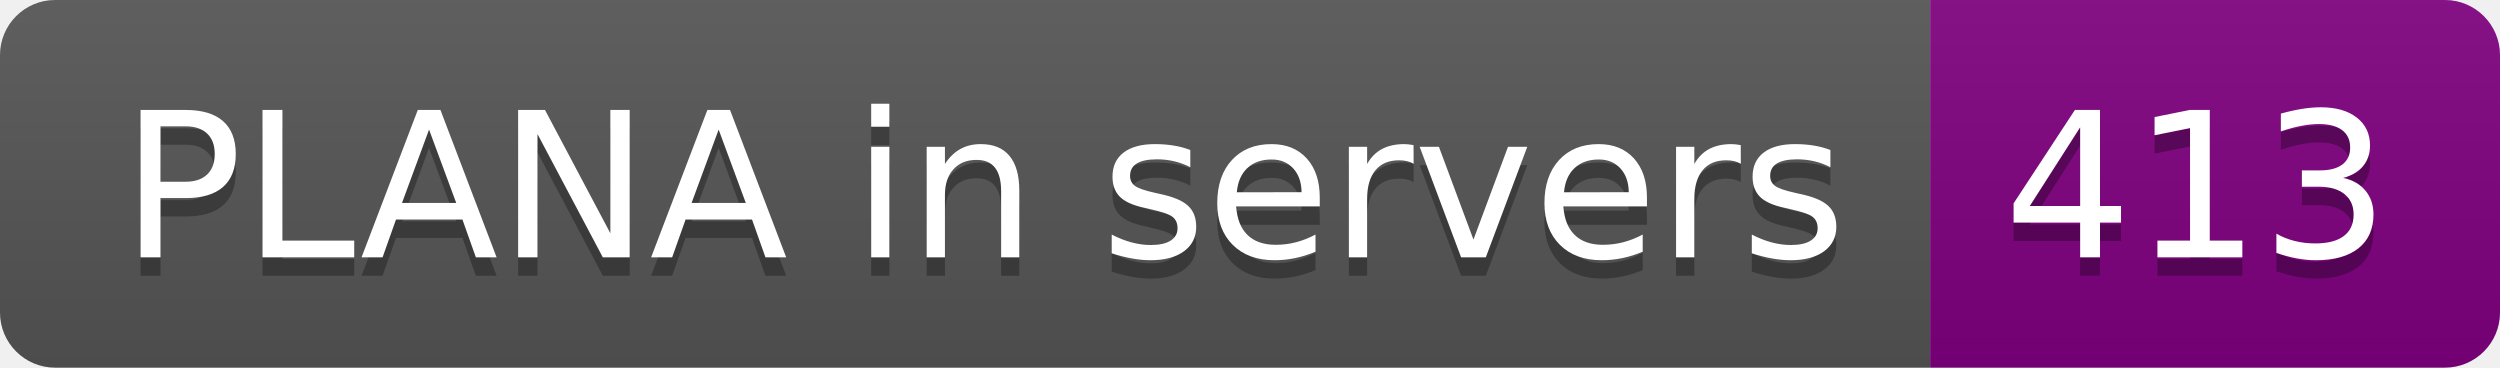
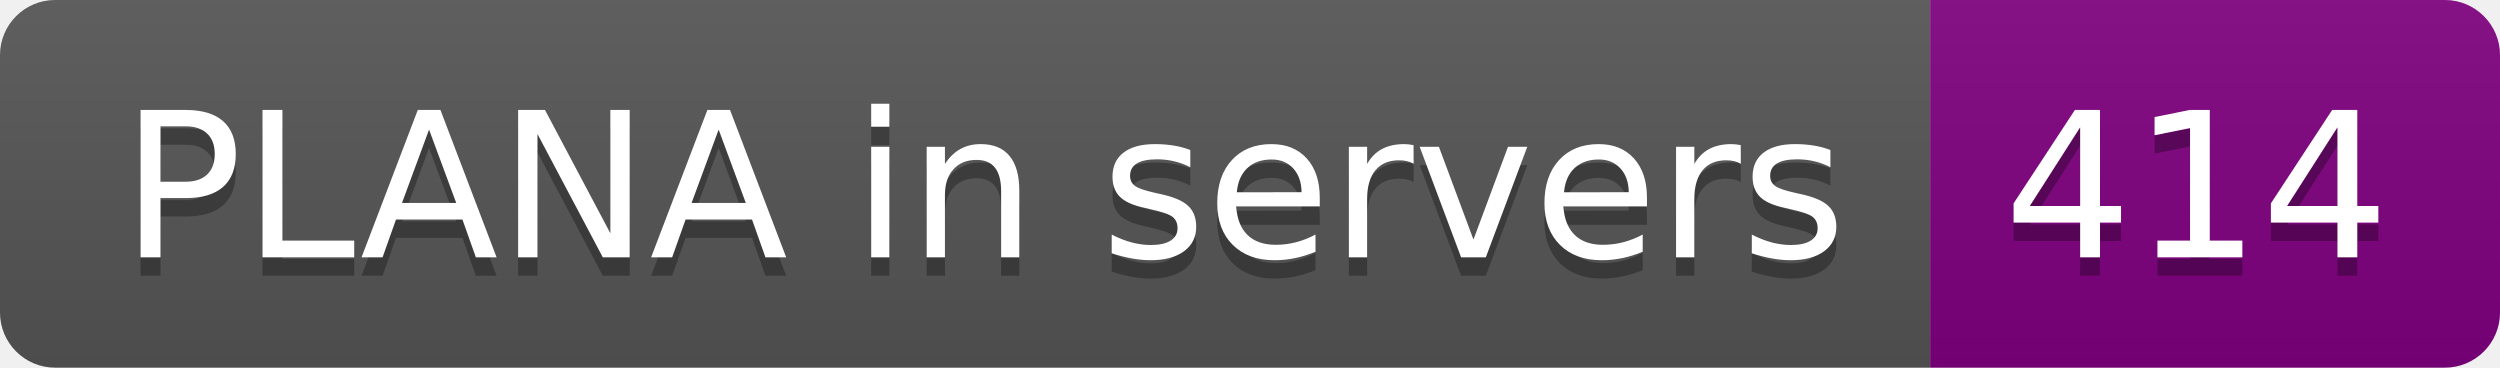
- <svg xmlns="http://www.w3.org/2000/svg" width="136" height="20" role="img" aria-label="PLANA in servers: 413">
+ <svg xmlns="http://www.w3.org/2000/svg" width="136" height="20" role="img" aria-label="PLANA in servers: 414">
  <linearGradient id="s" x2="0" y2="100%">
    <stop offset="0" stop-color="#bbb" stop-opacity=".1" />
    <stop offset="1" stop-opacity=".1" />
  </linearGradient>
  <clipPath id="r">
    <rect width="136" height="20" rx="3" fill="#fff" />
  </clipPath>
  <g clip-path="url(#r)">
    <rect width="105" height="20" fill="#555" />
    <rect x="105" width="31" height="20" fill="purple" />
    <rect width="136" height="20" fill="url(#s)" />
  </g>
  <g fill="#fff" text-anchor="middle" font-family="Verdana,Geneva,DejaVu Sans,sans-serif" text-rendering="geometricPrecision" font-size="110">
    <text aria-hidden="true" x="535" y="150" fill="#010101" fill-opacity=".3" transform="scale(.1)" textLength="950">PLANA in servers</text>
    <text x="535" y="140" transform="scale(.1)" fill="#fff" textLength="950">PLANA in servers</text>
-     <text aria-hidden="true" x="1195" y="150" fill="#010101" fill-opacity=".3" transform="scale(.1)" textLength="210">413</text>
-     <text x="1195" y="140" transform="scale(.1)" fill="#fff" textLength="210">413</text>
+     <text aria-hidden="true" x="1195" y="150" fill="#010101" fill-opacity=".3" transform="scale(.1)" textLength="210">414</text>
+     <text x="1195" y="140" transform="scale(.1)" fill="#fff" textLength="210">414</text>
  </g>
</svg>
